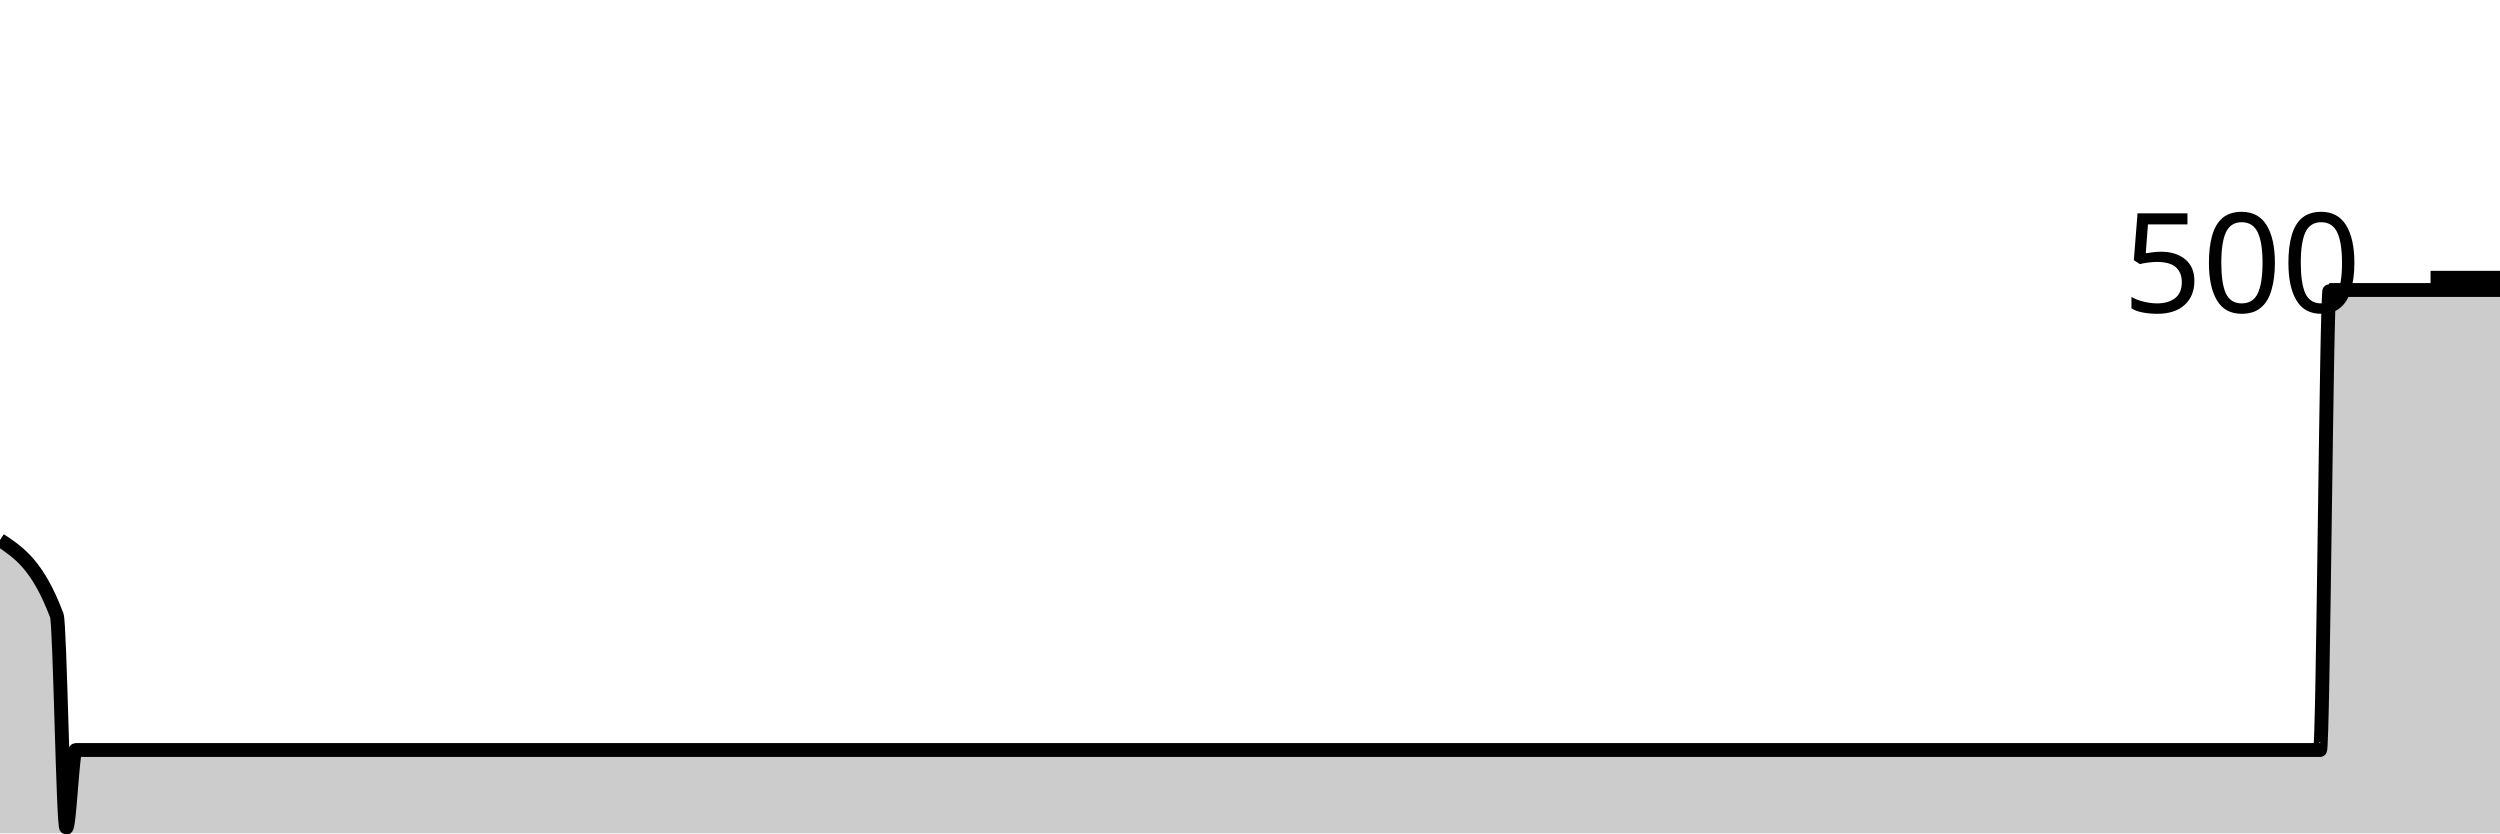
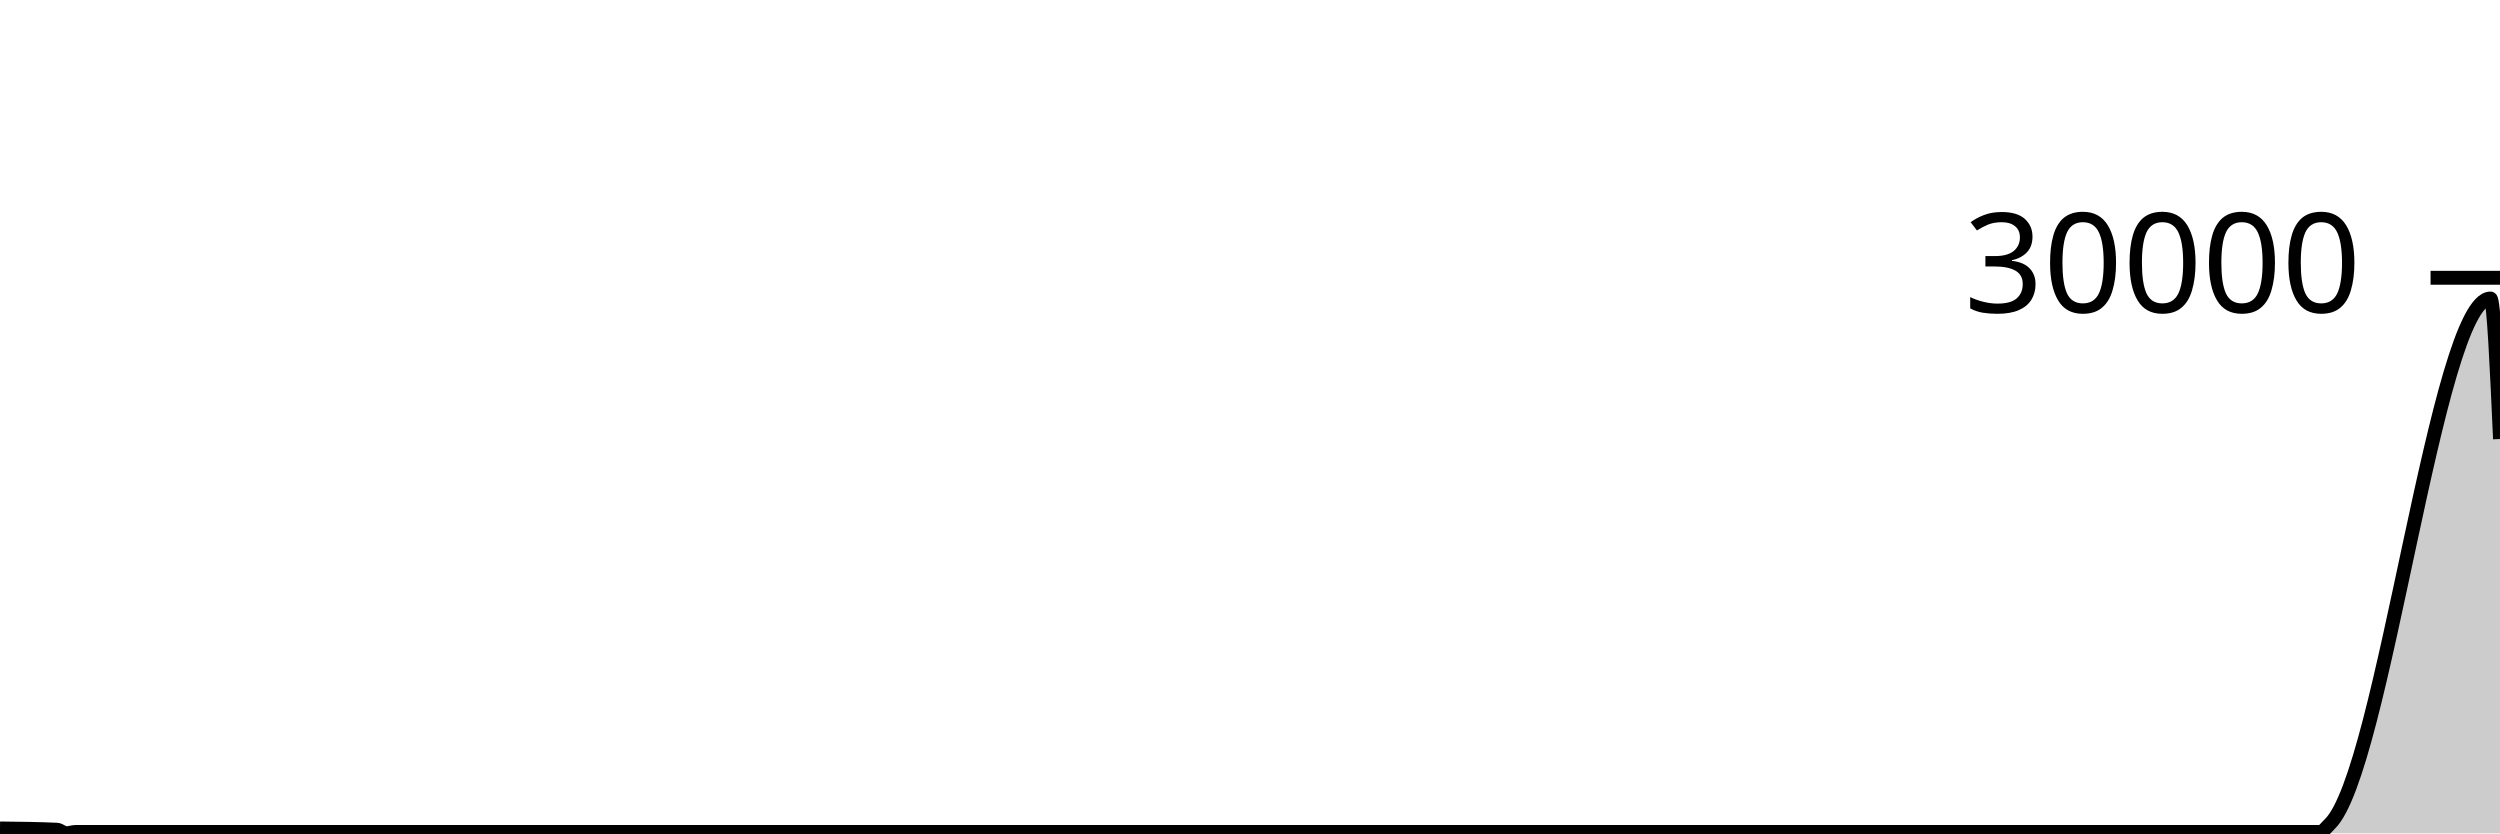
<svg xmlns="http://www.w3.org/2000/svg" viewBox="0 0 180 60">
  <g transform="translate(0,20)">
-     <path class="area" fill="rgba(0, 0, 0, 0.2)" d="M0,18.88C1.364,19.787,2.727,20.693,4.091,24.32C4.318,24.924,4.545,39.6,4.773,39.6C5,39.6,5.227,34,5.455,34C58.636,34,111.818,34,165,34C165.227,34,165.455,34,165.682,34C165.909,34,166.136,34,166.364,34C166.591,34,166.818,34,167.045,34C167.273,34,167.5,0.88,167.727,0.88C171.818,0.88,175.909,0.88,180,0.88L180,40C175.909,40,171.818,40,167.727,40C167.5,40,167.273,40,167.045,40C166.818,40,166.591,40,166.364,40C166.136,40,165.909,40,165.682,40C165.455,40,165.227,40,165,40C111.818,40,58.636,40,5.455,40C5.227,40,5,40,4.773,40C4.545,40,4.318,40,4.091,40C2.727,40,1.364,40,0,40Z" />
-     <path class="line" stroke="black" fill="none" d="M0,18.88C1.364,19.787,2.727,20.693,4.091,24.32C4.318,24.924,4.545,39.6,4.773,39.6C5,39.6,5.227,34,5.455,34C58.636,34,111.818,34,165,34C165.227,34,165.455,34,165.682,34C165.909,34,166.136,34,166.364,34C166.591,34,166.818,34,167.045,34C167.273,34,167.5,0.88,167.727,0.88C171.818,0.88,175.909,0.88,180,0.88" />
+     <path class="area" fill="rgba(0, 0, 0, 0.2)" d="M0,39.648C1.364,39.663,2.727,39.678,4.091,39.739C4.318,39.749,4.545,39.993,4.773,39.993C5,39.993,5.227,39.9,5.455,39.9C58.636,39.9,111.818,39.9,165,39.9C165.227,39.9,165.455,39.9,165.682,39.9C165.909,39.9,166.136,39.9,166.364,39.9C166.591,39.9,166.818,39.9,167.045,39.9C167.273,39.9,167.5,39.563,167.727,39.348C171.591,35.693,175.455,1.493,179.318,1.493C179.545,1.493,179.773,6.551,180,11.609L180,40C179.773,40,179.545,40,179.318,40C175.455,40,171.591,40,167.727,40C167.5,40,167.273,40,167.045,40C166.818,40,166.591,40,166.364,40C166.136,40,165.909,40,165.682,40C165.455,40,165.227,40,165,40C111.818,40,58.636,40,5.455,40C5.227,40,5,40,4.773,40C4.545,40,4.318,40,4.091,40C2.727,40,1.364,40,0,40Z" />
+     <path class="line" stroke="black" fill="none" d="M0,39.648C1.364,39.663,2.727,39.678,4.091,39.739C4.318,39.749,4.545,39.993,4.773,39.993C5,39.993,5.227,39.9,5.455,39.9C58.636,39.9,111.818,39.9,165,39.9C165.227,39.9,165.455,39.9,165.682,39.9C165.909,39.9,166.136,39.9,166.364,39.9C166.591,39.9,166.818,39.9,167.045,39.9C167.273,39.9,167.5,39.563,167.727,39.348C171.591,35.693,175.455,1.493,179.318,1.493C179.545,1.493,179.773,6.551,180,11.609" />
    <path class="axis-ceiling" stroke-width="1" stroke="black" fill="none" d="M175,0L180,0" />
-     <text class="axis-ceiling-label" font-family="sans-serif" text-anchor="end" font-size="10px" x="170" y="2.5">500</text>
+     <text class="axis-ceiling-label" font-family="sans-serif" text-anchor="end" font-size="10px" x="170" y="2.5">30000</text>
  </g>
</svg>
